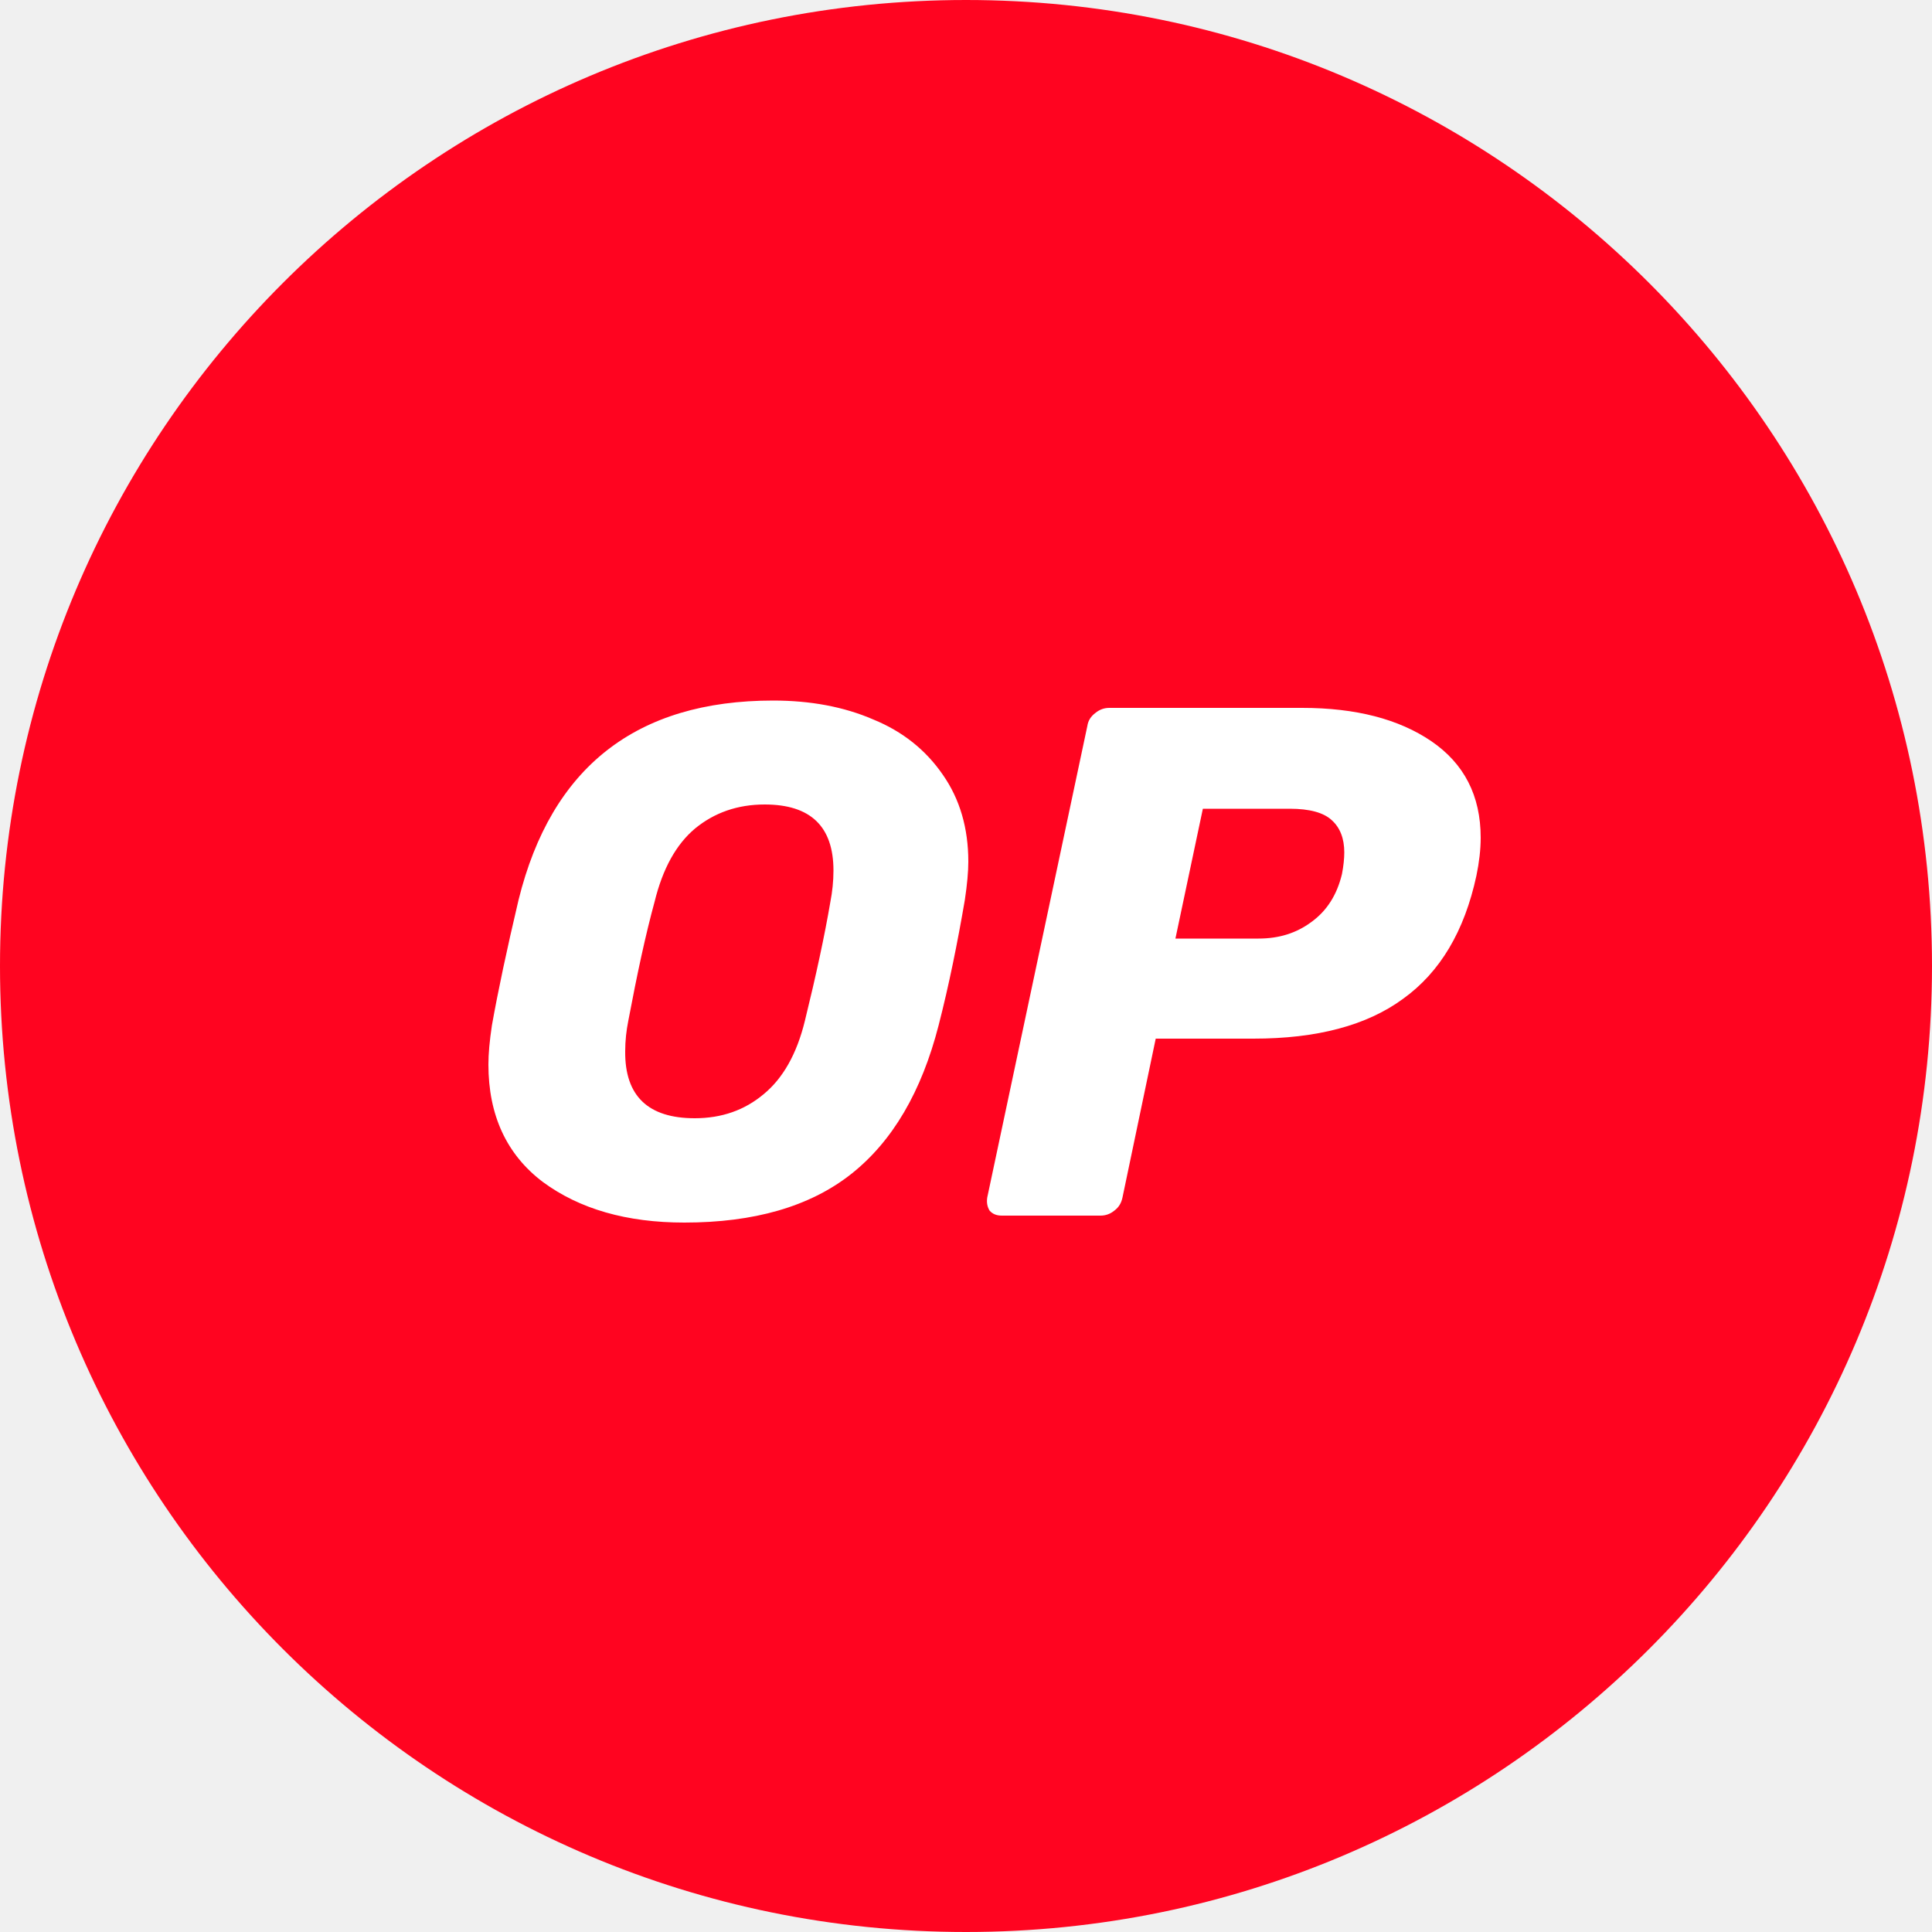
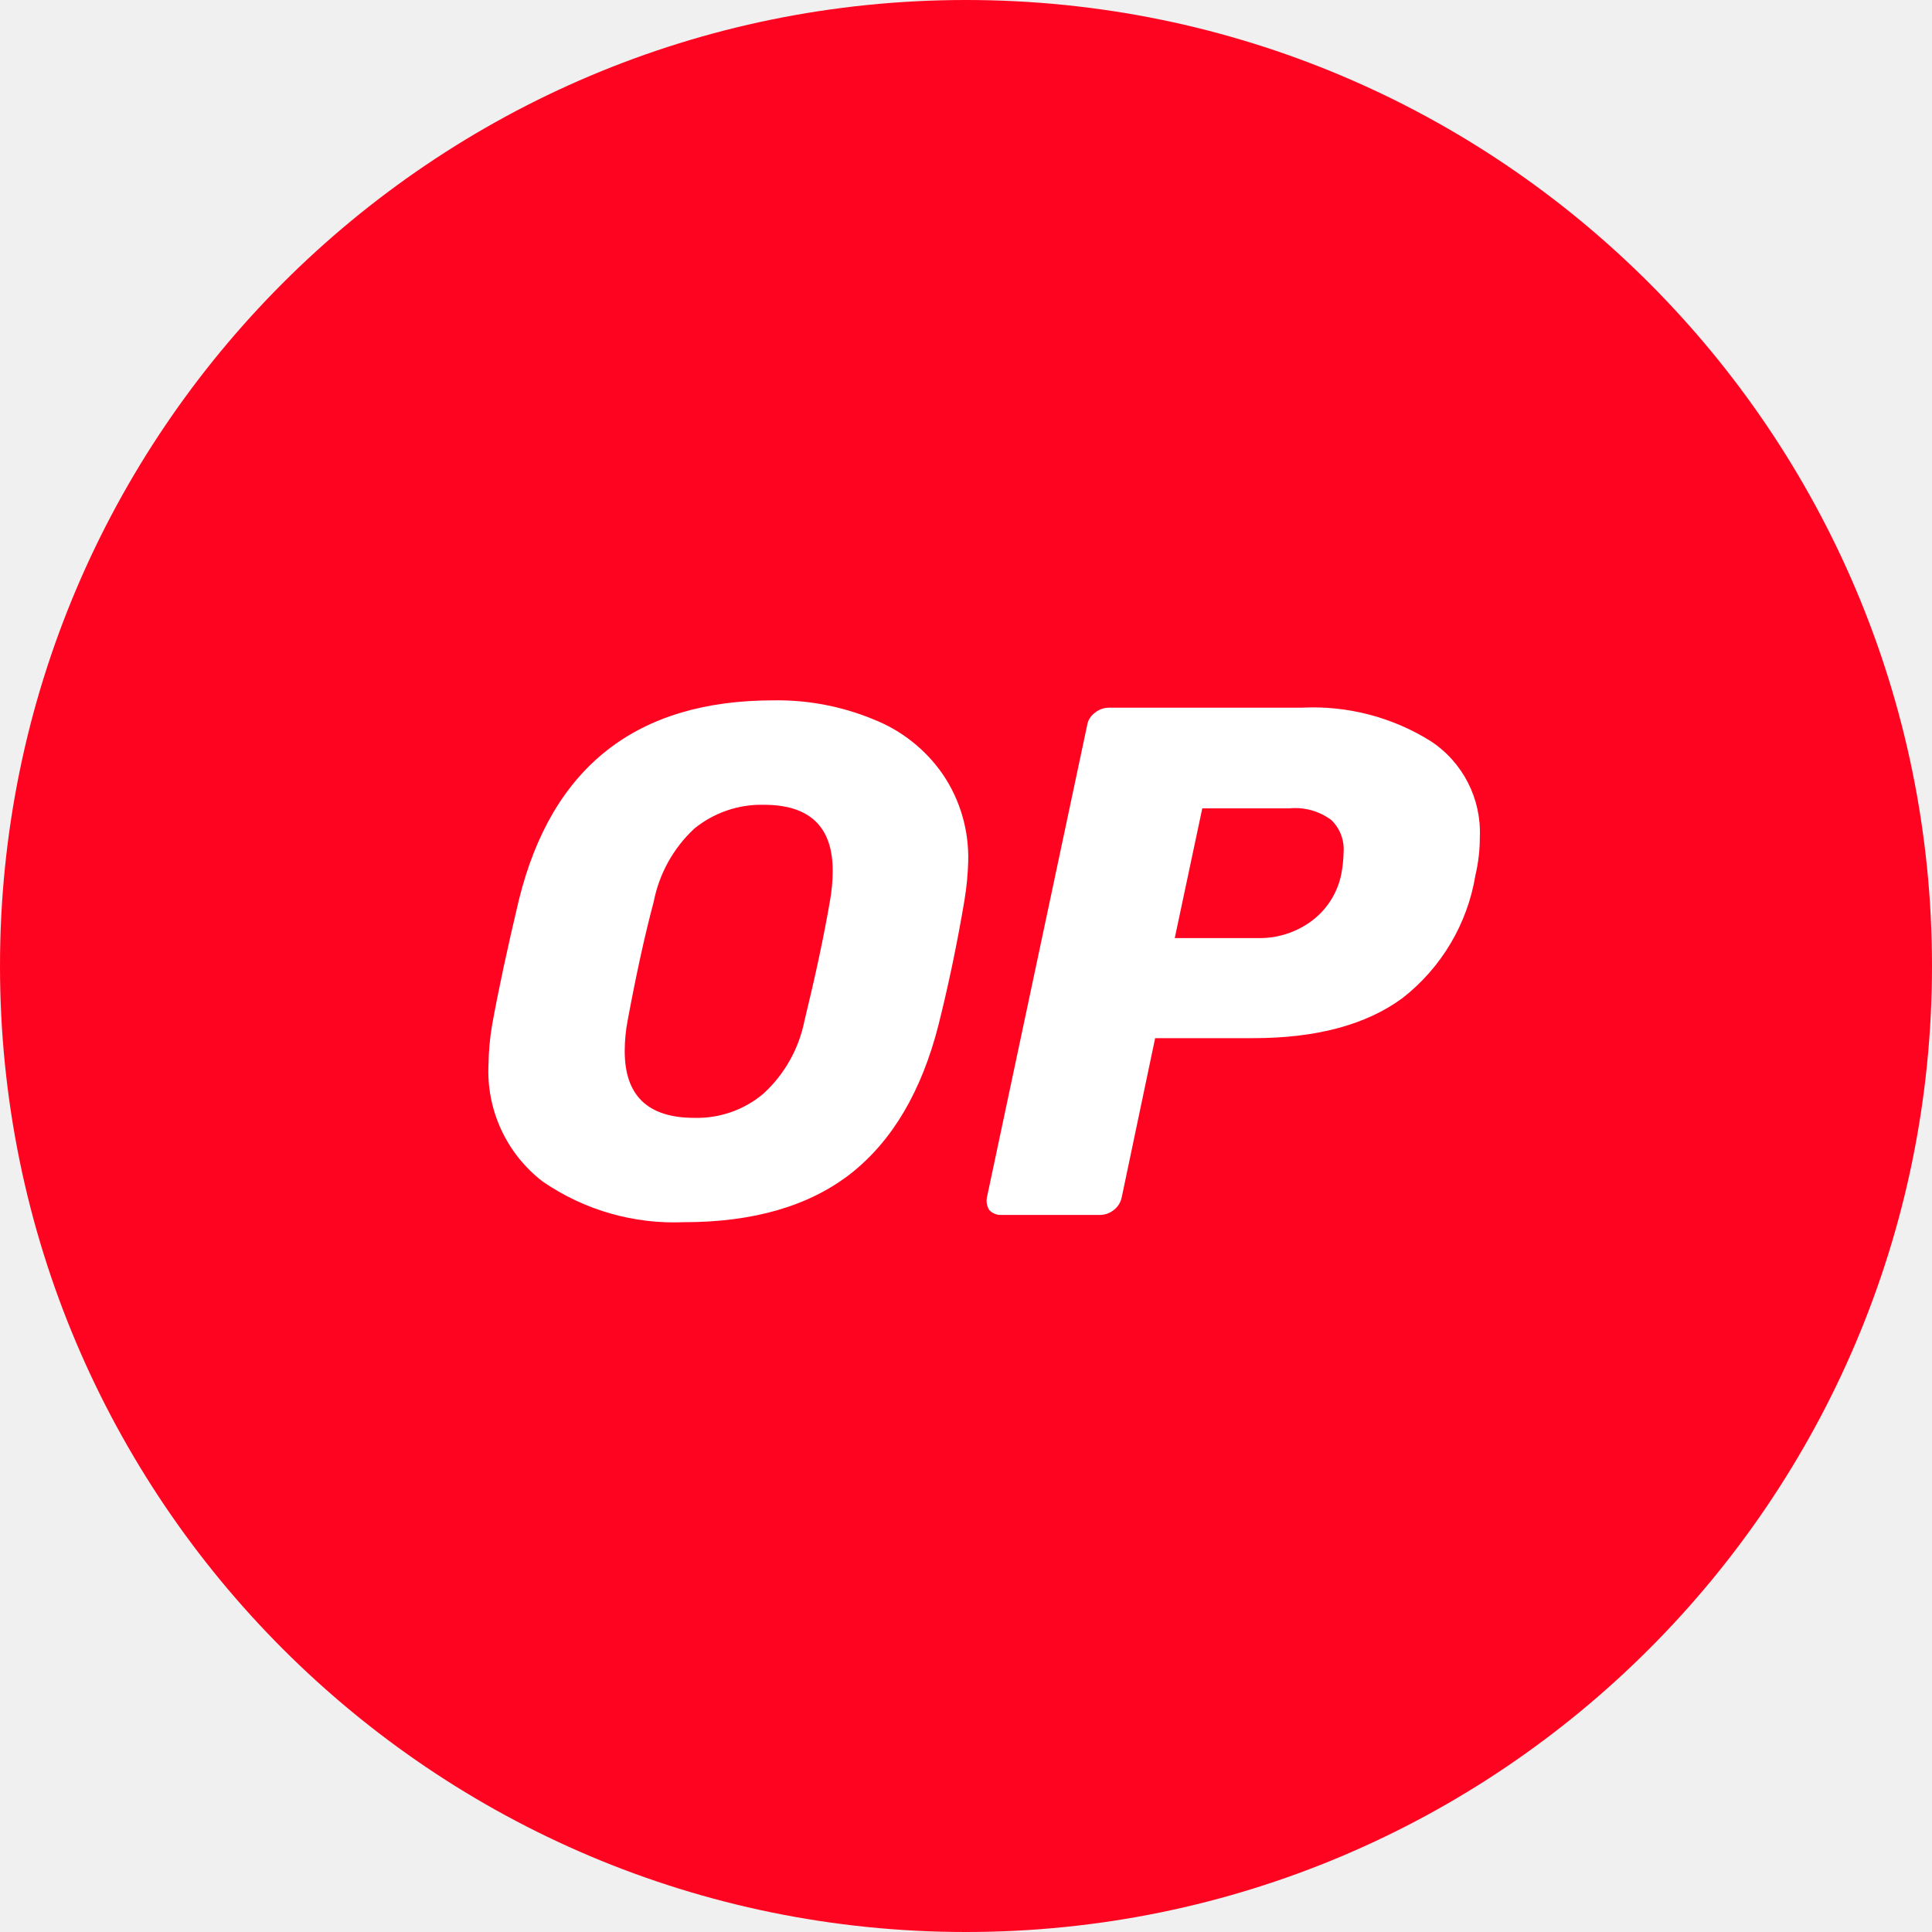
- <svg xmlns="http://www.w3.org/2000/svg" viewBox="0 0 500 500">
-   <circle cx="250" cy="250" r="250" fill="#ff0420" />
-   <path fill="#fff" d="M177.1 316.4q-22.35 0-36.6-10.5c-9.4-7.1-14.1-17.3-14.1-30.4 0-2.8.3-6.1.9-10.1 1.6-9 3.9-19.8 6.9-32.5 8.5-34.4 30.5-51.6 65.9-51.6 9.6 0 18.3 1.6 25.9 4.9 7.6 3.1 13.6 7.9 18 14.3q6.6 9.45 6.6 22.5 0 3.9-.9 9.9c-1.9 11.1-4.1 22-6.8 32.5-4.4 17.1-11.9 30-22.7 38.5-10.7 8.4-25.1 12.5-43.1 12.5m2.7-27c7 0 12.9-2.1 17.8-6.2 5-4.1 8.6-10.4 10.7-19 2.9-11.8 5.1-22 6.6-30.8.5-2.6.8-5.3.8-8.1 0-11.4-5.9-17.1-17.8-17.1-7 0-13 2.1-18 6.2-4.9 4.1-8.4 10.4-10.5 19-2.3 8.4-4.5 18.6-6.8 30.8-.5 2.5-.8 5.1-.8 7.9-.1 11.6 6 17.3 18 17.3m79.5 25.2c-1.4 0-2.4-.4-3.2-1.3-.6-1-.8-2.1-.6-3.4l25.9-122c.2-1.4.9-2.5 2.1-3.4 1.1-.9 2.3-1.3 3.6-1.3H337c13.9 0 25 2.9 33.4 8.6 8.5 5.8 12.8 14.1 12.8 25 0 3.1-.4 6.4-1.1 9.8-3.1 14.4-9.4 25-19 31.9-9.4 6.9-22.3 10.3-38.7 10.3h-25.3l-8.6 41.1c-.3 1.4-.9 2.5-2.1 3.4-1.1.9-2.3 1.3-3.6 1.3zm66.4-71.7c5.3 0 9.8-1.4 13.7-4.3 4-2.9 6.6-7 7.9-12.4.4-2.1.6-4 .6-5.6 0-3.6-1.1-6.4-3.2-8.3-2.1-2-5.8-3-10.9-3h-22.5l-7.1 33.6z" />
+ <svg xmlns="http://www.w3.org/2000/svg" viewBox="0 0 20 20">
+   <circle cx="10" cy="10" r="10" fill="#ff0420" />
+   <path fill="#fff" d="M7.082 12.652a2.4 2.4 0 0 1-1.463-.42 1.44 1.44 0 0 1-.562-1.215q.003-.205.037-.405.098-.542.278-1.298.51-2.064 2.633-2.064a2.6 2.6 0 0 1 1.035.196c.291.114.542.312.72.57.18.265.271.58.263.9a3 3 0 0 1-.038.398q-.112.667-.27 1.297-.262 1.029-.908 1.538-.645.503-1.725.503m.105-1.08c.26.007.514-.081.713-.248.22-.2.37-.466.428-.758q.172-.705.262-1.23.03-.16.03-.323 0-.682-.713-.682a1.1 1.1 0 0 0-.72.247 1.4 1.4 0 0 0-.42.758q-.135.503-.27 1.23-.03.156-.03.316 0 .69.72.69m3.181 1.005a.16.16 0 0 1-.128-.052.18.18 0 0 1-.022-.136l1.035-4.876a.2.2 0 0 1 .082-.135.23.23 0 0 1 .143-.052h1.995a2.3 2.3 0 0 1 1.336.345 1.13 1.13 0 0 1 .51.997q0 .199-.045.39a2.03 2.03 0 0 1-.758 1.276q-.563.413-1.545.413h-1.013l-.345 1.643a.22.22 0 0 1-.082.135.23.23 0 0 1-.142.052zm2.656-2.866a.9.9 0 0 0 .547-.172.8.8 0 0 0 .315-.495q.021-.112.023-.226a.42.42 0 0 0-.128-.33.63.63 0 0 0-.435-.12h-.9l-.285 1.343z" />
</svg>
